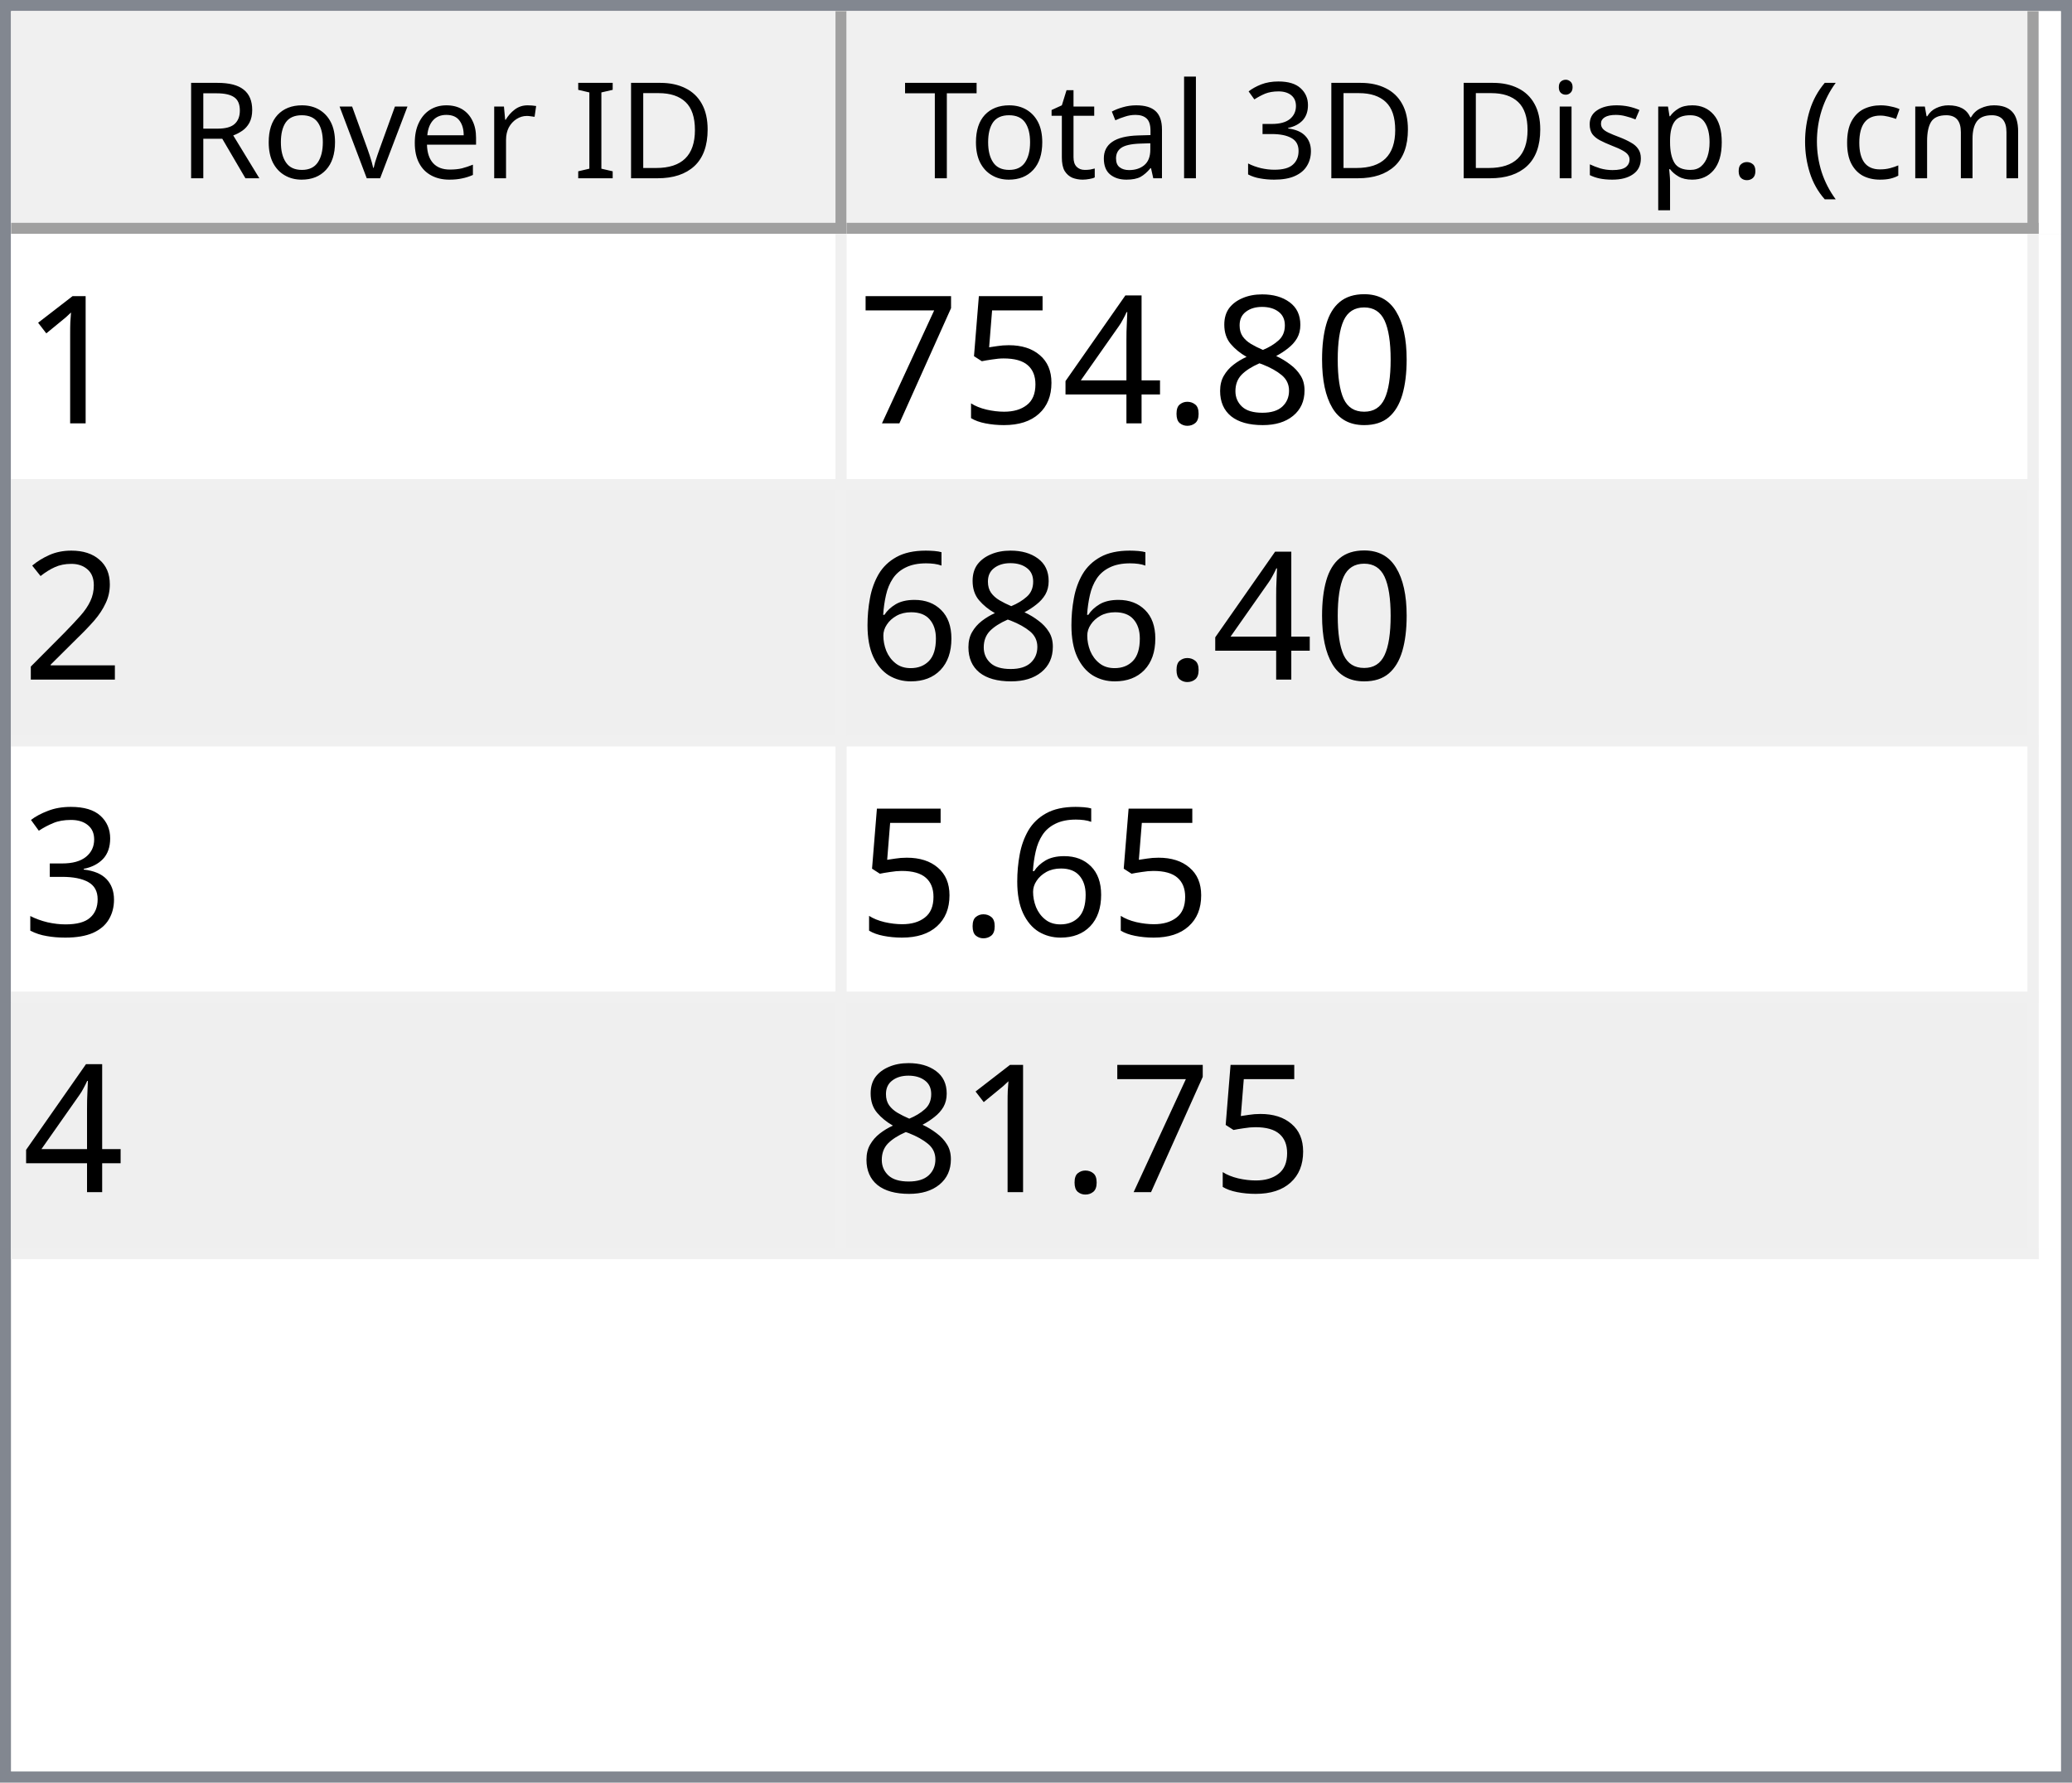
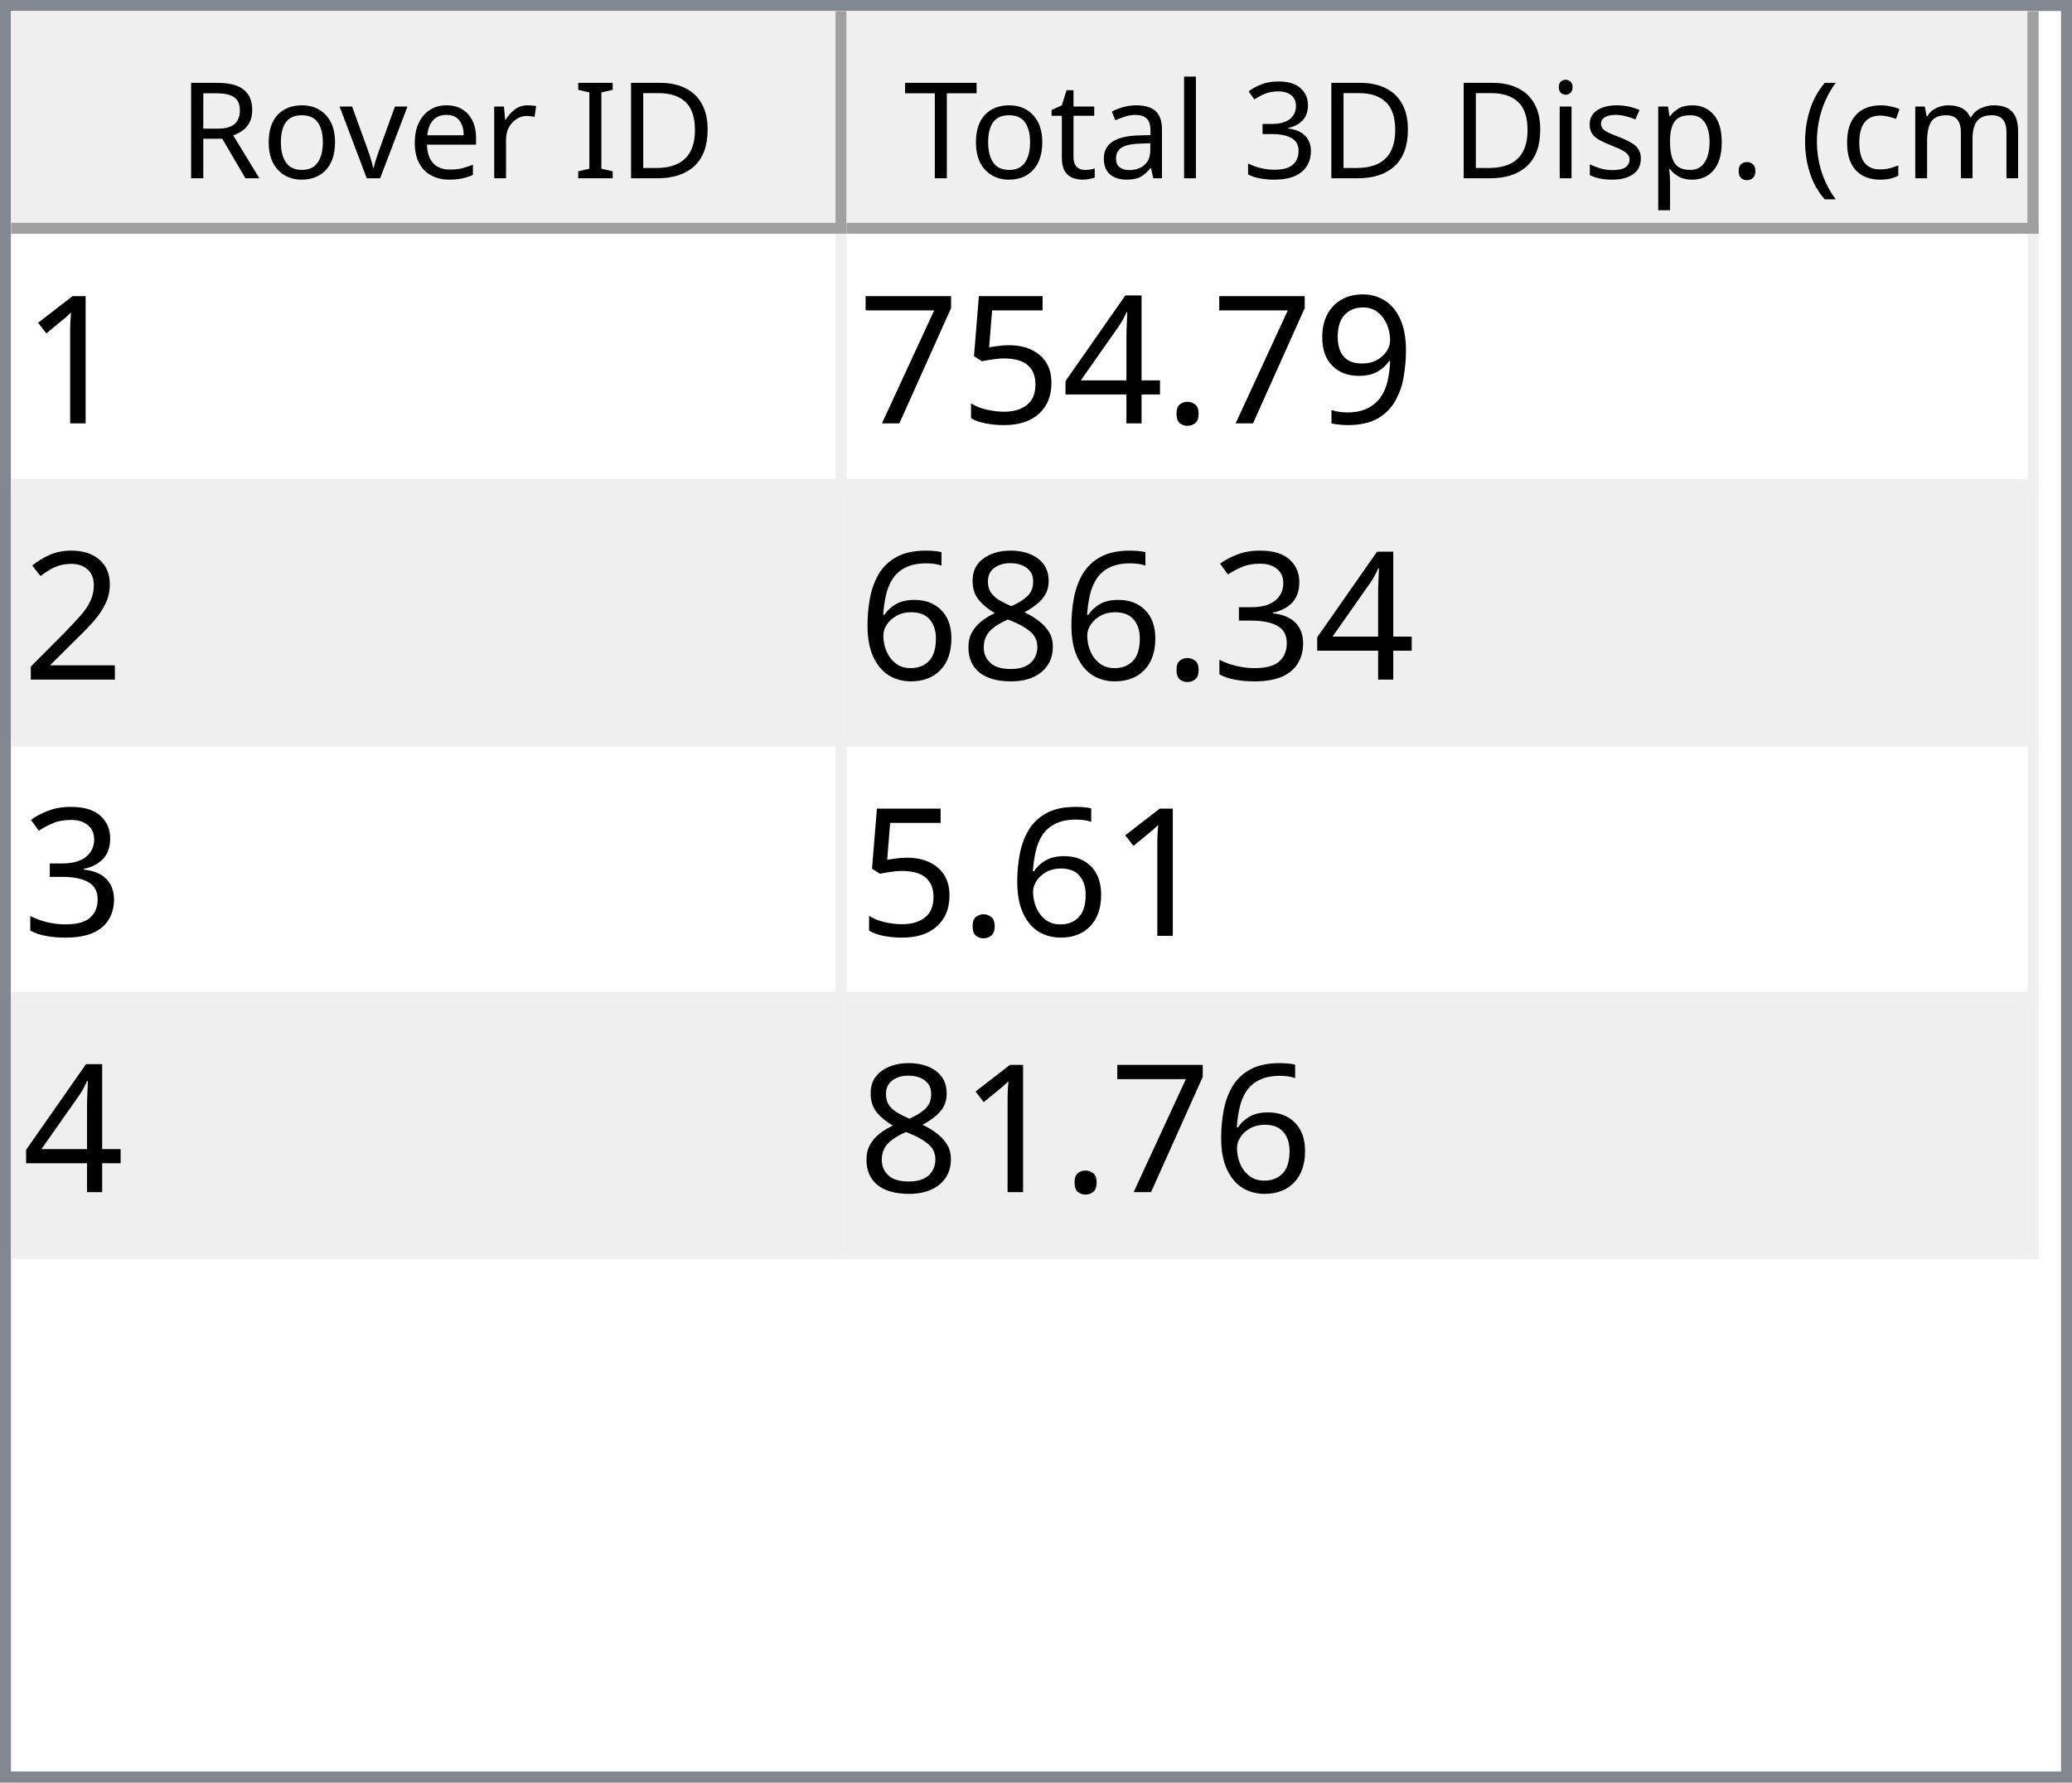
<svg xmlns="http://www.w3.org/2000/svg" style="fill-opacity:1; color-rendering:auto; color-interpolation:auto; text-rendering:auto; stroke:black; stroke-linecap:square; stroke-miterlimit:10; shape-rendering:auto; stroke-opacity:1; fill:black; stroke-dasharray:none; font-weight:normal; stroke-width:1; font-family:'Dialog'; font-style:normal; stroke-linejoin:miter; font-size:12px; stroke-dashoffset:0; image-rendering:auto;" width="186" height="160">
  <defs id="genericDefs" />
  <g>
    <defs id="defs1">
      <clipPath clipPathUnits="userSpaceOnUse" id="clipPath1">
        <path d="M0 0 L186 0 L186 160 L0 160 L0 0 Z" />
      </clipPath>
      <clipPath clipPathUnits="userSpaceOnUse" id="clipPath2">
        <path d="M0 0 L0 160 L186 160 L186 0 Z" />
      </clipPath>
      <clipPath clipPathUnits="userSpaceOnUse" id="clipPath3">
        <path d="M0 0 L0 20 L184 20 L184 0 Z" />
      </clipPath>
      <clipPath clipPathUnits="userSpaceOnUse" id="clipPath4">
        <path d="M0 0 L0 20 L75 20 L75 0 Z" />
      </clipPath>
      <clipPath clipPathUnits="userSpaceOnUse" id="clipPath5">
        <path d="M1 1 L1 19 L74 19 L74 1 Z" />
      </clipPath>
      <clipPath clipPathUnits="userSpaceOnUse" id="clipPath6">
        <path d="M0 0 L0 18 L73 18 L73 0 Z" />
      </clipPath>
      <clipPath clipPathUnits="userSpaceOnUse" id="clipPath7">
        <path d="M-0.5 -0.5 L-0.5 19.5 L74.5 19.5 L74.5 -0.5 Z" />
      </clipPath>
      <clipPath clipPathUnits="userSpaceOnUse" id="clipPath8">
        <path d="M0 0 L0 20 L107 20 L107 0 Z" />
      </clipPath>
      <clipPath clipPathUnits="userSpaceOnUse" id="clipPath9">
        <path d="M1 1 L1 19 L106 19 L106 1 Z" />
      </clipPath>
      <clipPath clipPathUnits="userSpaceOnUse" id="clipPath10">
        <path d="M0 0 L0 18 L105 18 L105 0 Z" />
      </clipPath>
      <clipPath clipPathUnits="userSpaceOnUse" id="clipPath11">
        <path d="M-0.5 -0.5 L-0.5 19.5 L106.5 19.5 L106.5 -0.5 Z" />
      </clipPath>
      <clipPath clipPathUnits="userSpaceOnUse" id="clipPath12">
        <path d="M0 0 L0 138 L184 138 L184 0 Z" />
      </clipPath>
      <clipPath clipPathUnits="userSpaceOnUse" id="clipPath13">
        <path d="M0 0 L0 92 L182 92 L182 0 Z" />
      </clipPath>
      <clipPath clipPathUnits="userSpaceOnUse" id="clipPath14">
        <path d="M-0.5 -0.5 L-0.5 91.5 L181.5 91.5 L181.5 -0.5 Z" />
      </clipPath>
      <clipPath clipPathUnits="userSpaceOnUse" id="clipPath15">
        <path d="M0 0 L0 22 L74 22 L74 0 Z" />
      </clipPath>
      <clipPath clipPathUnits="userSpaceOnUse" id="clipPath16">
        <path d="M0 0 L0 22 L106 22 L106 0 Z" />
      </clipPath>
      <font horiz-adv-x="64.551" id="font1">
        <font-face ascent="107.91" descent="25.098" units-per-em="100" style="font-style:normal; font-family:Segoe UI; font-weight:normal;" />
        <missing-glyph horiz-adv-x="64.551" d="M8.109 0 L8.109 68.266 L56.453 68.266 L56.453 0 L8.109 0 ZM15.328 7.234 L49.219 7.234 L49.219 61.031 L15.328 61.031 L15.328 7.234 Z" />
        <glyph unicode="D" horiz-adv-x="70.117" d="M9.188 0 L9.188 70.016 L28.516 70.016 Q65.531 70.016 65.531 35.891 Q65.531 19.672 55.25 9.836 Q44.969 0 27.734 0 L9.188 0 ZM17.391 62.594 L17.391 7.422 L27.828 7.422 Q41.609 7.422 49.273 14.797 Q56.938 22.172 56.938 35.688 Q56.938 62.594 28.328 62.594 L17.391 62.594 Z" />
        <glyph unicode="I" horiz-adv-x="26.611" d="M17.391 0 L9.188 0 L9.188 70.016 L17.391 70.016 L17.391 0 Z" />
        <glyph unicode=" " horiz-adv-x="27.393" d="" />
        <glyph unicode="r" horiz-adv-x="34.766" d="M34.188 41.891 Q32.078 43.5 28.125 43.5 Q23 43.5 19.555 38.672 Q16.109 33.844 16.109 25.484 L16.109 0 L8.109 0 L8.109 50 L16.109 50 L16.109 39.703 L16.312 39.703 Q18.016 44.969 21.531 47.922 Q25.047 50.875 29.391 50.875 Q32.516 50.875 34.188 50.203 L34.188 41.891 Z" />
        <glyph unicode="e" horiz-adv-x="52.295" d="M48.297 23 L12.984 23 Q13.188 14.656 17.484 10.109 Q21.781 5.562 29.297 5.562 Q37.75 5.562 44.828 11.141 L44.828 3.609 Q38.234 -1.172 27.391 -1.172 Q16.797 -1.172 10.742 5.641 Q4.688 12.453 4.688 24.812 Q4.688 36.469 11.305 43.82 Q17.922 51.172 27.734 51.172 Q37.547 51.172 42.922 44.828 Q48.297 38.484 48.297 27.203 L48.297 23 ZM40.094 29.781 Q40.047 36.719 36.75 40.578 Q33.453 44.438 27.594 44.438 Q21.922 44.438 17.969 40.383 Q14.016 36.328 13.094 29.781 L40.094 29.781 Z" />
        <glyph unicode="v" horiz-adv-x="47.9" d="M47.406 50 L27.484 0 L19.625 0 L0.688 50 L9.469 50 L22.172 13.672 Q23.578 9.672 23.922 6.688 L24.125 6.688 Q24.609 10.453 25.688 13.484 L38.969 50 L47.406 50 Z" />
        <glyph unicode="o" horiz-adv-x="58.594" d="M29 -1.172 Q17.922 -1.172 11.305 5.836 Q4.688 12.844 4.688 24.422 Q4.688 37.016 11.57 44.094 Q18.453 51.172 30.172 51.172 Q41.359 51.172 47.633 44.289 Q53.906 37.406 53.906 25.203 Q53.906 13.234 47.141 6.031 Q40.375 -1.172 29 -1.172 ZM29.594 44.438 Q21.875 44.438 17.383 39.188 Q12.891 33.938 12.891 24.703 Q12.891 15.828 17.43 10.695 Q21.969 5.562 29.594 5.562 Q37.359 5.562 41.531 10.594 Q45.703 15.625 45.703 24.906 Q45.703 34.281 41.531 39.359 Q37.359 44.438 29.594 44.438 Z" />
        <glyph unicode="R" horiz-adv-x="59.814" d="M59.375 0 L49.609 0 L37.891 19.625 Q36.281 22.359 34.766 24.289 Q33.25 26.219 31.664 27.438 Q30.078 28.656 28.25 29.219 Q26.422 29.781 24.125 29.781 L17.391 29.781 L17.391 0 L9.188 0 L9.188 70.016 L30.078 70.016 Q34.672 70.016 38.555 68.867 Q42.438 67.719 45.289 65.375 Q48.141 63.031 49.758 59.547 Q51.375 56.062 51.375 51.375 Q51.375 47.703 50.273 44.656 Q49.172 41.609 47.148 39.211 Q45.125 36.812 42.266 35.133 Q39.406 33.453 35.844 32.516 L35.844 32.328 Q37.594 31.547 38.891 30.547 Q40.188 29.547 41.359 28.18 Q42.531 26.812 43.68 25.078 Q44.828 23.344 46.234 21.047 L59.375 0 ZM17.391 62.594 L17.391 37.203 L28.516 37.203 Q31.594 37.203 34.203 38.133 Q36.812 39.062 38.719 40.797 Q40.625 42.531 41.703 45.047 Q42.781 47.562 42.781 50.688 Q42.781 56.297 39.141 59.445 Q35.5 62.594 28.609 62.594 L17.391 62.594 Z" />
        <glyph unicode=")" horiz-adv-x="30.176" d="M8.297 -15.922 L1.172 -15.922 Q16.406 2.344 16.406 26.812 Q16.406 51.469 1.078 70.016 L8.297 70.016 Q23.531 52.156 23.531 26.703 Q23.531 1.375 8.297 -15.922 Z" />
        <glyph unicode="m" horiz-adv-x="86.133" d="M79.109 0 L71.094 0 L71.094 28.719 Q71.094 37.016 68.531 40.727 Q65.969 44.438 59.906 44.438 Q54.781 44.438 51.195 39.75 Q47.609 35.062 47.609 28.516 L47.609 0 L39.594 0 L39.594 29.688 Q39.594 44.438 28.219 44.438 Q22.953 44.438 19.531 40.016 Q16.109 35.594 16.109 28.516 L16.109 0 L8.109 0 L8.109 50 L16.109 50 L16.109 42.094 L16.312 42.094 Q21.625 51.172 31.844 51.172 Q36.969 51.172 40.773 48.312 Q44.578 45.453 46 40.828 Q51.562 51.172 62.594 51.172 Q79.109 51.172 79.109 30.812 L79.109 0 Z" />
        <glyph unicode="c" horiz-adv-x="46.191" d="M42.188 2.297 Q36.422 -1.172 28.516 -1.172 Q17.828 -1.172 11.258 5.789 Q4.688 12.75 4.688 23.828 Q4.688 36.188 11.766 43.68 Q18.844 51.172 30.672 51.172 Q37.25 51.172 42.281 48.734 L42.281 40.531 Q36.719 44.438 30.375 44.438 Q22.703 44.438 17.797 38.945 Q12.891 33.453 12.891 24.516 Q12.891 15.719 17.508 10.641 Q22.125 5.562 29.891 5.562 Q36.422 5.562 42.188 9.906 L42.188 2.297 Z" />
        <glyph unicode="(" horiz-adv-x="30.176" d="M29.109 -15.922 L21.969 -15.922 Q6.844 1.375 6.844 26.703 Q6.844 52.156 21.969 70.016 L29.203 70.016 Q13.875 51.469 13.875 26.812 Q13.875 2.344 29.109 -15.922 Z" />
        <glyph unicode="." horiz-adv-x="21.68" d="M10.891 -1.078 Q8.641 -1.078 7.055 0.539 Q5.469 2.156 5.469 4.391 Q5.469 6.641 7.055 8.273 Q8.641 9.906 10.891 9.906 Q13.188 9.906 14.797 8.273 Q16.406 6.641 16.406 4.391 Q16.406 2.156 14.797 0.539 Q13.188 -1.078 10.891 -1.078 Z" />
        <glyph unicode="p" horiz-adv-x="58.789" d="M16.312 7.234 L16.109 7.234 L16.109 -23 L8.109 -23 L8.109 50 L16.109 50 L16.109 41.219 L16.312 41.219 Q22.219 51.172 33.594 51.172 Q43.266 51.172 48.688 44.461 Q54.109 37.75 54.109 26.469 Q54.109 13.922 48 6.375 Q41.891 -1.172 31.297 -1.172 Q21.578 -1.172 16.312 7.234 ZM16.109 27.391 L16.109 20.406 Q16.109 14.203 20.141 9.883 Q24.172 5.562 30.375 5.562 Q37.641 5.562 41.773 11.133 Q45.906 16.703 45.906 26.609 Q45.906 34.969 42.047 39.703 Q38.188 44.438 31.594 44.438 Q24.609 44.438 20.359 39.578 Q16.109 34.719 16.109 27.391 Z" />
        <glyph unicode="s" horiz-adv-x="42.432" d="M5.078 1.812 L5.078 10.406 Q11.625 5.562 19.484 5.562 Q30.031 5.562 30.031 12.594 Q30.031 14.594 29.125 15.992 Q28.219 17.391 26.68 18.461 Q25.141 19.531 23.07 20.383 Q21 21.234 18.609 22.172 Q15.281 23.484 12.766 24.828 Q10.25 26.172 8.57 27.859 Q6.891 29.547 6.031 31.695 Q5.172 33.844 5.172 36.719 Q5.172 40.234 6.789 42.945 Q8.406 45.656 11.086 47.484 Q13.766 49.312 17.211 50.242 Q20.656 51.172 24.312 51.172 Q30.812 51.172 35.938 48.922 L35.938 40.828 Q30.422 44.438 23.25 44.438 Q21 44.438 19.195 43.922 Q17.391 43.406 16.094 42.477 Q14.797 41.547 14.086 40.258 Q13.375 38.969 13.375 37.406 Q13.375 35.453 14.086 34.133 Q14.797 32.812 16.164 31.789 Q17.531 30.766 19.484 29.938 Q21.438 29.109 23.922 28.125 Q27.25 26.859 29.883 25.516 Q32.516 24.172 34.375 22.484 Q36.234 20.797 37.234 18.602 Q38.234 16.406 38.234 13.375 Q38.234 9.672 36.602 6.938 Q34.969 4.203 32.234 2.398 Q29.5 0.594 25.93 -0.289 Q22.359 -1.172 18.453 -1.172 Q10.75 -1.172 5.078 1.812 Z" />
        <glyph unicode="i" horiz-adv-x="24.219" d="M12.203 62.703 Q10.062 62.703 8.547 64.164 Q7.031 65.625 7.031 67.875 Q7.031 70.125 8.547 71.609 Q10.062 73.094 12.203 73.094 Q14.406 73.094 15.945 71.609 Q17.484 70.125 17.484 67.875 Q17.484 65.719 15.945 64.211 Q14.406 62.703 12.203 62.703 ZM16.109 0 L8.109 0 L8.109 50 L16.109 50 L16.109 0 Z" />
        <glyph unicode="3" horiz-adv-x="53.906" d="M46.531 19.828 Q46.531 15.094 44.75 11.211 Q42.969 7.328 39.719 4.57 Q36.469 1.812 31.93 0.297 Q27.391 -1.219 21.922 -1.219 Q11.922 -1.219 6 2.594 L6 11.188 Q13.094 5.609 22.219 5.609 Q25.875 5.609 28.828 6.539 Q31.781 7.469 33.906 9.227 Q36.031 10.984 37.18 13.477 Q38.328 15.969 38.328 19.094 Q38.328 32.812 18.797 32.812 L12.984 32.812 L12.984 39.594 L18.5 39.594 Q35.797 39.594 35.797 52.484 Q35.797 64.406 22.609 64.406 Q15.188 64.406 8.688 59.422 L8.688 67.188 Q15.375 71.188 24.609 71.188 Q29 71.188 32.57 69.969 Q36.141 68.75 38.68 66.555 Q41.219 64.359 42.609 61.281 Q44 58.203 44 54.5 Q44 40.672 30.031 36.719 L30.031 36.531 Q33.594 36.141 36.625 34.797 Q39.656 33.453 41.852 31.305 Q44.047 29.156 45.289 26.25 Q46.531 23.344 46.531 19.828 Z" />
        <glyph unicode="l" horiz-adv-x="24.219" d="M16.109 0 L8.109 0 L8.109 74.031 L16.109 74.031 L16.109 0 Z" />
        <glyph unicode="a" horiz-adv-x="50.879" d="M43.891 0 L35.891 0 L35.891 7.812 L35.688 7.812 Q30.469 -1.172 20.312 -1.172 Q12.844 -1.172 8.617 2.781 Q4.391 6.734 4.391 13.281 Q4.391 27.297 20.906 29.594 L35.891 31.688 Q35.891 44.438 25.594 44.438 Q16.547 44.438 9.281 38.281 L9.281 46.484 Q16.656 51.172 26.266 51.172 Q43.891 51.172 43.891 32.516 L43.891 0 ZM35.891 25.297 L23.828 23.641 Q18.266 22.859 15.43 20.875 Q12.594 18.891 12.594 13.875 Q12.594 10.203 15.211 7.883 Q17.828 5.562 22.172 5.562 Q28.125 5.562 32.008 9.742 Q35.891 13.922 35.891 20.312 L35.891 25.297 Z" />
        <glyph unicode="t" horiz-adv-x="33.887" d="M31.297 0.484 Q28.469 -1.078 23.828 -1.078 Q10.688 -1.078 10.688 13.578 L10.688 43.172 L2.094 43.172 L2.094 50 L10.688 50 L10.688 62.203 L18.703 64.797 L18.703 50 L31.297 50 L31.297 43.172 L18.703 43.172 L18.703 14.984 Q18.703 9.969 20.414 7.82 Q22.125 5.672 26.078 5.672 Q29.109 5.672 31.297 7.328 L31.297 0.484 Z" />
        <glyph unicode="T" horiz-adv-x="52.393" d="M50.594 62.594 L30.375 62.594 L30.375 0 L22.172 0 L22.172 62.594 L2 62.594 L2 70.016 L50.594 70.016 L50.594 62.594 Z" />
      </font>
      <font horiz-adv-x="75.0" id="font2">
        <font-face ascent="100.537" descent="21.973" units-per-em="100" style="font-style:normal; font-family:sans-serif; font-weight:normal;" />
        <missing-glyph horiz-adv-x="75.0" d="M12.5 0 L12.5 62.5 L62.5 62.5 L62.5 0 L12.5 0 ZM14.062 1.562 L60.938 1.562 L60.938 60.938 L14.062 60.938 L14.062 1.562 Z" />
        <glyph unicode="1" horiz-adv-x="55.615" d="M37.25 0 L28.469 0 L28.469 56 Q25.297 52.984 20.141 49.953 Q14.984 46.922 10.891 45.406 L10.891 53.906 Q18.266 57.375 23.781 62.305 Q29.297 67.234 31.594 71.875 L37.25 71.875 L37.25 0 Z" />
-         <glyph unicode="0" horiz-adv-x="55.615" d="M4.156 35.297 Q4.156 48 6.766 55.742 Q9.375 63.484 14.523 67.68 Q19.672 71.875 27.484 71.875 Q33.25 71.875 37.594 69.555 Q41.938 67.234 44.773 62.867 Q47.609 58.5 49.219 52.227 Q50.828 45.953 50.828 35.297 Q50.828 22.703 48.242 14.969 Q45.656 7.234 40.508 3.008 Q35.359 -1.219 27.484 -1.219 Q17.141 -1.219 11.234 6.203 Q4.156 15.141 4.156 35.297 ZM13.188 35.297 Q13.188 17.672 17.312 11.836 Q21.438 6 27.484 6 Q33.547 6 37.672 11.859 Q41.797 17.719 41.797 35.297 Q41.797 52.984 37.672 58.789 Q33.547 64.594 27.391 64.594 Q21.344 64.594 17.719 59.469 Q13.188 52.938 13.188 35.297 Z" />
-         <glyph unicode="8" horiz-adv-x="55.615" d="M17.672 38.812 Q12.203 40.828 9.57 44.539 Q6.938 48.25 6.938 53.422 Q6.938 61.234 12.555 66.555 Q18.172 71.875 27.484 71.875 Q36.859 71.875 42.578 66.43 Q48.297 60.984 48.297 53.172 Q48.297 48.188 45.68 44.508 Q43.062 40.828 37.75 38.812 Q44.344 36.672 47.781 31.883 Q51.219 27.094 51.219 20.453 Q51.219 11.281 44.727 5.031 Q38.234 -1.219 27.641 -1.219 Q17.047 -1.219 10.547 5.055 Q4.047 11.328 4.047 20.703 Q4.047 27.688 7.594 32.398 Q11.141 37.109 17.672 38.812 ZM15.922 53.719 Q15.922 48.641 19.195 45.414 Q22.469 42.188 27.688 42.188 Q32.766 42.188 36.016 45.383 Q39.266 48.578 39.266 53.219 Q39.266 58.062 35.914 61.359 Q32.562 64.656 27.594 64.656 Q22.562 64.656 19.242 61.43 Q15.922 58.203 15.922 53.719 ZM13.094 20.656 Q13.094 16.891 14.875 13.375 Q16.656 9.859 20.172 7.93 Q23.688 6 27.734 6 Q34.031 6 38.133 10.055 Q42.234 14.109 42.234 20.359 Q42.234 26.703 38.016 30.859 Q33.797 35.016 27.438 35.016 Q21.234 35.016 17.164 30.914 Q13.094 26.812 13.094 20.656 Z" />
+         <glyph unicode="9" horiz-adv-x="55.615" d="M5.469 16.547 L13.922 17.328 Q14.984 11.375 18.016 8.688 Q21.047 6 25.781 6 Q29.828 6 32.883 7.859 Q35.938 9.719 37.891 12.82 Q39.844 15.922 41.164 21.195 Q42.484 26.469 42.484 31.938 Q42.484 32.516 42.438 33.688 Q39.797 29.5 35.234 26.883 Q30.672 24.266 25.344 24.266 Q16.453 24.266 10.305 30.711 Q4.156 37.156 4.156 47.703 Q4.156 58.594 10.578 65.234 Q17 71.875 26.656 71.875 Q33.641 71.875 39.43 68.117 Q45.219 64.359 48.219 57.398 Q51.219 50.438 51.219 37.25 Q51.219 23.531 48.242 15.406 Q45.266 7.281 39.383 3.031 Q33.5 -1.219 25.594 -1.219 Q17.188 -1.219 11.867 3.445 Q6.547 8.109 5.469 16.547 ZM41.453 48.141 Q41.453 55.719 37.43 60.156 Q33.406 64.594 27.734 64.594 Q21.875 64.594 17.531 59.812 Q13.188 55.031 13.188 47.406 Q13.188 40.578 17.312 36.305 Q21.438 32.031 27.484 32.031 Q33.594 32.031 37.523 36.305 Q41.453 40.578 41.453 48.141 Z" />
        <glyph unicode="." horiz-adv-x="27.783" d="M9.078 0 L9.078 10.016 L19.094 10.016 L19.094 0 L9.078 0 Z" />
        <glyph unicode="4" horiz-adv-x="55.615" d="M32.328 0 L32.328 17.141 L1.266 17.141 L1.266 25.203 L33.938 71.578 L41.109 71.578 L41.109 25.203 L50.781 25.203 L50.781 17.141 L41.109 17.141 L41.109 0 L32.328 0 ZM32.328 25.203 L32.328 57.469 L9.906 25.203 L32.328 25.203 Z" />
        <glyph unicode="5" horiz-adv-x="55.615" d="M4.156 18.75 L13.375 19.531 Q14.406 12.797 18.141 9.398 Q21.875 6 27.156 6 Q33.5 6 37.891 10.789 Q42.281 15.578 42.281 23.484 Q42.281 31 38.062 35.352 Q33.844 39.703 27 39.703 Q22.75 39.703 19.336 37.773 Q15.922 35.844 13.969 32.766 L5.719 33.844 L12.641 70.609 L48.25 70.609 L48.25 62.203 L19.672 62.203 L15.828 42.969 Q22.266 47.469 29.344 47.469 Q38.719 47.469 45.164 40.969 Q51.609 34.469 51.609 24.266 Q51.609 14.547 45.953 7.469 Q39.062 -1.219 27.156 -1.219 Q17.391 -1.219 11.211 4.25 Q5.031 9.719 4.156 18.75 Z" />
        <glyph unicode="7" horiz-adv-x="55.615" d="M4.734 62.203 L4.734 70.656 L51.078 70.656 L51.078 63.812 Q44.234 56.547 37.523 44.484 Q30.812 32.422 27.156 19.672 Q24.516 10.688 23.781 0 L14.75 0 Q14.891 8.453 18.062 20.414 Q21.234 32.375 27.172 43.484 Q33.109 54.594 39.797 62.203 L4.734 62.203 Z" />
        <glyph unicode="2" horiz-adv-x="55.615" d="M50.344 8.453 L50.344 0 L3.031 0 Q2.938 3.172 4.047 6.109 Q5.859 10.938 9.836 15.625 Q13.812 20.312 21.344 26.469 Q33.016 36.031 37.117 41.625 Q41.219 47.219 41.219 52.203 Q41.219 57.422 37.477 61.008 Q33.734 64.594 27.734 64.594 Q21.391 64.594 17.578 60.789 Q13.766 56.984 13.719 50.25 L4.688 51.172 Q5.609 61.281 11.664 66.578 Q17.719 71.875 27.938 71.875 Q38.234 71.875 44.242 66.164 Q50.25 60.453 50.25 52 Q50.25 47.703 48.492 43.555 Q46.734 39.406 42.656 34.812 Q38.578 30.219 29.109 22.219 Q21.188 15.578 18.945 13.211 Q16.703 10.844 15.234 8.453 L50.344 8.453 Z" />
+         <glyph unicode="3" horiz-adv-x="55.615" d="M4.203 18.891 L12.984 20.062 Q14.5 12.594 18.141 9.297 Q21.781 6 27 6 Q33.203 6 37.477 10.297 Q41.75 14.594 41.75 20.953 Q41.75 27 37.797 30.93 Q33.844 34.859 27.734 34.859 Q25.25 34.859 21.531 33.891 L22.516 41.609 Q23.391 41.5 23.922 41.5 Q29.547 41.5 34.039 44.43 Q38.531 47.359 38.531 53.469 Q38.531 58.297 35.258 61.477 Q31.984 64.656 26.812 64.656 Q21.688 64.656 18.266 61.43 Q14.844 58.203 13.875 51.766 L5.078 53.328 Q6.688 62.156 12.398 67.016 Q18.109 71.875 26.609 71.875 Q32.469 71.875 37.398 69.359 Q42.328 66.844 44.945 62.5 Q47.562 58.156 47.562 53.266 Q47.562 48.641 45.07 44.828 Q42.578 41.016 37.703 38.766 Q44.047 37.312 47.562 32.695 Q51.078 28.078 51.078 21.141 Q51.078 11.766 44.242 5.25 Q37.406 -1.266 26.953 -1.266 Q17.531 -1.266 11.305 4.352 Q5.078 9.969 4.203 18.891 Z" />
+         <glyph unicode="8" horiz-adv-x="55.615" d="M17.672 38.812 Q12.203 40.828 9.57 44.539 Q6.938 48.25 6.938 53.422 Q6.938 61.234 12.555 66.555 Q18.172 71.875 27.484 71.875 Q36.859 71.875 42.578 66.43 Q48.297 60.984 48.297 53.172 Q48.297 48.188 45.68 44.508 Q43.062 40.828 37.75 38.812 Q44.344 36.672 47.781 31.883 Q51.219 27.094 51.219 20.453 Q51.219 11.281 44.727 5.031 Q38.234 -1.219 27.641 -1.219 Q17.047 -1.219 10.547 5.055 Q4.047 11.328 4.047 20.703 Q4.047 27.688 7.594 32.398 Q11.141 37.109 17.672 38.812 ZM15.922 53.719 Q15.922 48.641 19.195 45.414 Q22.469 42.188 27.688 42.188 Q32.766 42.188 36.016 45.383 Q39.266 48.578 39.266 53.219 Q39.266 58.062 35.914 61.359 Q32.562 64.656 27.594 64.656 Q22.562 64.656 19.242 61.43 Q15.922 58.203 15.922 53.719 ZM13.094 20.656 Q13.094 16.891 14.875 13.375 Q16.656 9.859 20.172 7.93 Q23.688 6 27.734 6 Q34.031 6 38.133 10.055 Q42.234 14.109 42.234 20.359 Q42.234 26.703 38.016 30.859 Q33.797 35.016 27.438 35.016 Q21.234 35.016 17.164 30.914 Q13.094 26.812 13.094 20.656 Z" />
        <glyph unicode="6" horiz-adv-x="55.615" d="M49.75 54.047 L41.016 53.375 Q39.844 58.547 37.703 60.891 Q34.125 64.656 28.906 64.656 Q24.703 64.656 21.531 62.312 Q17.391 59.281 14.992 53.469 Q12.594 47.656 12.5 36.922 Q15.672 41.75 20.266 44.094 Q24.859 46.438 29.891 46.438 Q38.672 46.438 44.852 39.969 Q51.031 33.5 51.031 23.25 Q51.031 16.5 48.125 10.719 Q45.219 4.938 40.141 1.859 Q35.062 -1.219 28.609 -1.219 Q17.625 -1.219 10.695 6.859 Q3.766 14.938 3.766 33.5 Q3.766 54.25 11.422 63.672 Q18.109 71.875 29.438 71.875 Q37.891 71.875 43.289 67.141 Q48.688 62.406 49.75 54.047 ZM13.875 23.188 Q13.875 18.656 15.797 14.508 Q17.719 10.359 21.188 8.18 Q24.656 6 28.469 6 Q34.031 6 38.039 10.492 Q42.047 14.984 42.047 22.703 Q42.047 30.125 38.086 34.398 Q34.125 38.672 28.125 38.672 Q22.172 38.672 18.023 34.398 Q13.875 30.125 13.875 23.188 Z" />
-         <glyph unicode="3" horiz-adv-x="55.615" d="M4.203 18.891 L12.984 20.062 Q14.5 12.594 18.141 9.297 Q21.781 6 27 6 Q33.203 6 37.477 10.297 Q41.75 14.594 41.75 20.953 Q41.75 27 37.797 30.93 Q33.844 34.859 27.734 34.859 Q25.25 34.859 21.531 33.891 L22.516 41.609 Q23.391 41.5 23.922 41.5 Q29.547 41.5 34.039 44.43 Q38.531 47.359 38.531 53.469 Q38.531 58.297 35.258 61.477 Q31.984 64.656 26.812 64.656 Q21.688 64.656 18.266 61.43 Q14.844 58.203 13.875 51.766 L5.078 53.328 Q6.688 62.156 12.398 67.016 Q18.109 71.875 26.609 71.875 Q32.469 71.875 37.398 69.359 Q42.328 66.844 44.945 62.5 Q47.562 58.156 47.562 53.266 Q47.562 48.641 45.07 44.828 Q42.578 41.016 37.703 38.766 Q44.047 37.312 47.562 32.695 Q51.078 28.078 51.078 21.141 Q51.078 11.766 44.242 5.25 Q37.406 -1.266 26.953 -1.266 Q17.531 -1.266 11.305 4.352 Q5.078 9.969 4.203 18.891 Z" />
      </font>
    </defs>
    <g style="fill:white; stroke:white;">
      <rect x="0" y="0" width="186" style="clip-path:url(#clipPath1); stroke:none;" height="160" />
    </g>
    <g style="fill:white; text-rendering:optimizeSpeed; color-rendering:optimizeSpeed; image-rendering:optimizeSpeed; shape-rendering:crispEdges; stroke:white; color-interpolation:sRGB;">
      <rect x="0" width="186" height="160" y="0" style="stroke:none;" />
      <path style="stroke:none;" d="M0 160 L186 160 L186 0 L0 0 Z" />
    </g>
    <g style="fill:rgb(240,240,240); font-family:'Segoe UI'; stroke:rgb(240,240,240);">
      <rect x="0" y="0" width="186" style="clip-path:url(#clipPath2); stroke:none;" height="160" />
    </g>
    <g style="fill:rgb(130,135,144); font-family:'Segoe UI'; stroke:rgb(130,135,144);">
      <path d="M0 0 L186 0 L186 160 L0 160 L0 0 ZM1 1 L185 1 L185 159 L1 159 L1 1 Z" style="fill-rule:evenodd; clip-path:url(#clipPath2); stroke:none;" />
    </g>
    <g style="fill:white; font-family:'Segoe UI'; stroke:white;" transform="translate(1,1)">
      <rect x="0" y="0" width="184" style="clip-path:url(#clipPath3); stroke:none;" height="20" />
    </g>
    <g style="fill:rgb(240,240,240); font-family:'Segoe UI'; stroke:rgb(240,240,240);" transform="translate(1,1)">
      <rect x="0" y="0" width="75" style="clip-path:url(#clipPath4); stroke:none;" height="20" />
    </g>
    <g style="font-family:'Segoe UI';" transform="translate(2,2)">
      <text x="14" xml:space="preserve" y="14" style="clip-path:url(#clipPath6); stroke:none;">Rover ID</text>
    </g>
    <g style="fill:rgb(160,160,160); font-family:'Segoe UI'; stroke:rgb(160,160,160); stroke-linejoin:bevel;" transform="translate(1.5,1.5)">
      <line x1="74" x2="74" y1="0" style="fill:none; clip-path:url(#clipPath7);" y2="19" />
    </g>
    <g style="fill:rgb(160,160,160); font-family:'Segoe UI'; stroke:rgb(160,160,160); stroke-linejoin:bevel;" transform="matrix(1,0,0,1,1,1) translate(0.5,0.5)">
      <line x1="0" x2="74" y1="19" style="fill:none; clip-path:url(#clipPath7);" y2="19" />
    </g>
    <g style="fill:rgb(240,240,240); font-family:'Segoe UI'; stroke:rgb(240,240,240);" transform="translate(76,1)">
      <rect x="0" y="0" width="107" style="clip-path:url(#clipPath8); stroke:none;" height="20" />
    </g>
    <g style="font-family:'Segoe UI';" transform="translate(77,2)">
      <text x="1" xml:space="preserve" y="14" style="clip-path:url(#clipPath10); stroke:none;"> Total 3D Disp. (cm)</text>
    </g>
    <g style="fill:rgb(160,160,160); font-family:'Segoe UI'; stroke:rgb(160,160,160); stroke-linejoin:bevel;" transform="translate(76.5,1.5)">
      <line x1="106" x2="106" y1="0" style="fill:none; clip-path:url(#clipPath11);" y2="19" />
    </g>
    <g style="fill:rgb(160,160,160); font-family:'Segoe UI'; stroke:rgb(160,160,160); stroke-linejoin:bevel;" transform="matrix(1,0,0,1,76,1) translate(0.5,0.5)">
      <line x1="0" x2="106" y1="19" style="fill:none; clip-path:url(#clipPath11);" y2="19" />
    </g>
    <g style="fill:white; font-family:'Segoe UI'; stroke:white;" transform="translate(1,21)">
      <rect x="0" y="0" width="184" style="clip-path:url(#clipPath12); stroke:none;" height="138" />
    </g>
    <g style="fill:rgb(240,240,240); font-size:16px; font-family:sans-serif; stroke:rgb(240,240,240);" transform="translate(1,21)">
      <rect x="0" y="0" width="182" style="clip-path:url(#clipPath13); stroke:none;" height="92" />
      <line transform="translate(0.5,0.5)" x1="0" x2="181" y1="22" style="clip-path:url(#clipPath14); fill:none; stroke-linejoin:bevel;" y2="22" />
    </g>
    <g transform="matrix(1,0,0,1,1,21) translate(0.5,0.5)" style="fill:rgb(240,240,240); font-size:16px; font-family:sans-serif; stroke:rgb(240,240,240); stroke-linejoin:bevel;">
      <line x1="0" x2="181" y1="45" style="fill:none; clip-path:url(#clipPath14);" y2="45" />
    </g>
    <g transform="matrix(1,0,0,1,1,21) translate(0.5,0.5)" style="fill:rgb(240,240,240); font-size:16px; font-family:sans-serif; stroke:rgb(240,240,240); stroke-linejoin:bevel;">
      <line x1="0" x2="181" y1="68" style="fill:none; clip-path:url(#clipPath14);" y2="68" />
    </g>
    <g transform="matrix(1,0,0,1,1,21) translate(0.5,0.5)" style="fill:rgb(240,240,240); font-size:16px; font-family:sans-serif; stroke:rgb(240,240,240); stroke-linejoin:bevel;">
      <line x1="0" x2="181" y1="91" style="fill:none; clip-path:url(#clipPath14);" y2="91" />
    </g>
    <g transform="matrix(1,0,0,1,1,21) translate(0.5,0.5)" style="fill:rgb(240,240,240); font-size:16px; font-family:sans-serif; stroke:rgb(240,240,240); stroke-linejoin:bevel;">
      <line x1="74" x2="74" y1="0" style="fill:none; clip-path:url(#clipPath14);" y2="91" />
    </g>
    <g transform="matrix(1,0,0,1,1,21) translate(0.5,0.5)" style="fill:rgb(240,240,240); font-size:16px; font-family:sans-serif; stroke:rgb(240,240,240); stroke-linejoin:bevel;">
      <line x1="181" x2="181" y1="0" style="fill:none; clip-path:url(#clipPath14);" y2="91" />
    </g>
    <g style="fill:white; font-size:16px; font-family:sans-serif; stroke:white;" transform="matrix(1,0,0,1,1,21)">
      <rect x="0" y="0" width="74" style="clip-path:url(#clipPath15); stroke:none;" height="22" />
      <text x="1" y="17" style="fill:black; clip-path:url(#clipPath15); stroke:none;" xml:space="preserve">1</text>
    </g>
    <g style="fill:white; font-size:16px; font-family:sans-serif; stroke:white;" transform="matrix(1,0,0,1,1,21) translate(75,0)">
      <rect x="0" y="0" width="106" style="clip-path:url(#clipPath16); stroke:none;" height="22" />
-       <text x="1" y="17" style="fill:black; clip-path:url(#clipPath16); stroke:none;" xml:space="preserve">754.80</text>
+       <text x="1" y="17" style="fill:black; clip-path:url(#clipPath16); stroke:none;" xml:space="preserve">754.79</text>
    </g>
    <g style="fill:rgb(239,239,239); font-size:16px; font-family:sans-serif; stroke:rgb(239,239,239);" transform="matrix(1,0,0,1,1,21) translate(0,23)">
      <rect x="0" y="0" width="74" style="clip-path:url(#clipPath15); stroke:none;" height="22" />
      <text x="1" y="17" style="fill:black; clip-path:url(#clipPath15); stroke:none;" xml:space="preserve">2</text>
    </g>
    <g style="fill:rgb(239,239,239); font-size:16px; font-family:sans-serif; stroke:rgb(239,239,239);" transform="matrix(1,0,0,1,1,21) translate(75,23)">
      <rect x="0" y="0" width="106" style="clip-path:url(#clipPath16); stroke:none;" height="22" />
-       <text x="1" y="17" style="fill:black; clip-path:url(#clipPath16); stroke:none;" xml:space="preserve">686.40</text>
+       <text x="1" y="17" style="fill:black; clip-path:url(#clipPath16); stroke:none;" xml:space="preserve">686.34</text>
    </g>
    <g style="fill:white; font-size:16px; font-family:sans-serif; stroke:white;" transform="matrix(1,0,0,1,1,21) translate(0,46)">
      <rect x="0" y="0" width="74" style="clip-path:url(#clipPath15); stroke:none;" height="22" />
      <text x="1" y="17" style="fill:black; clip-path:url(#clipPath15); stroke:none;" xml:space="preserve">3</text>
    </g>
    <g style="fill:white; font-size:16px; font-family:sans-serif; stroke:white;" transform="matrix(1,0,0,1,1,21) translate(75,46)">
      <rect x="0" y="0" width="106" style="clip-path:url(#clipPath16); stroke:none;" height="22" />
-       <text x="1" y="17" style="fill:black; clip-path:url(#clipPath16); stroke:none;" xml:space="preserve">5.65</text>
+       <text x="1" y="17" style="fill:black; clip-path:url(#clipPath16); stroke:none;" xml:space="preserve">5.61</text>
    </g>
    <g style="fill:rgb(239,239,239); font-size:16px; font-family:sans-serif; stroke:rgb(239,239,239);" transform="matrix(1,0,0,1,1,21) translate(0,69)">
      <rect x="0" y="0" width="74" style="clip-path:url(#clipPath15); stroke:none;" height="22" />
      <text x="1" y="17" style="fill:black; clip-path:url(#clipPath15); stroke:none;" xml:space="preserve">4</text>
    </g>
    <g style="fill:rgb(239,239,239); font-size:16px; font-family:sans-serif; stroke:rgb(239,239,239);" transform="matrix(1,0,0,1,1,21) translate(75,69)">
      <rect x="0" y="0" width="106" style="clip-path:url(#clipPath16); stroke:none;" height="22" />
-       <text x="1" y="17" style="fill:black; clip-path:url(#clipPath16); stroke:none;" xml:space="preserve">81.75</text>
+       <text x="1" y="17" style="fill:black; clip-path:url(#clipPath16); stroke:none;" xml:space="preserve">81.76</text>
    </g>
  </g>
</svg>
